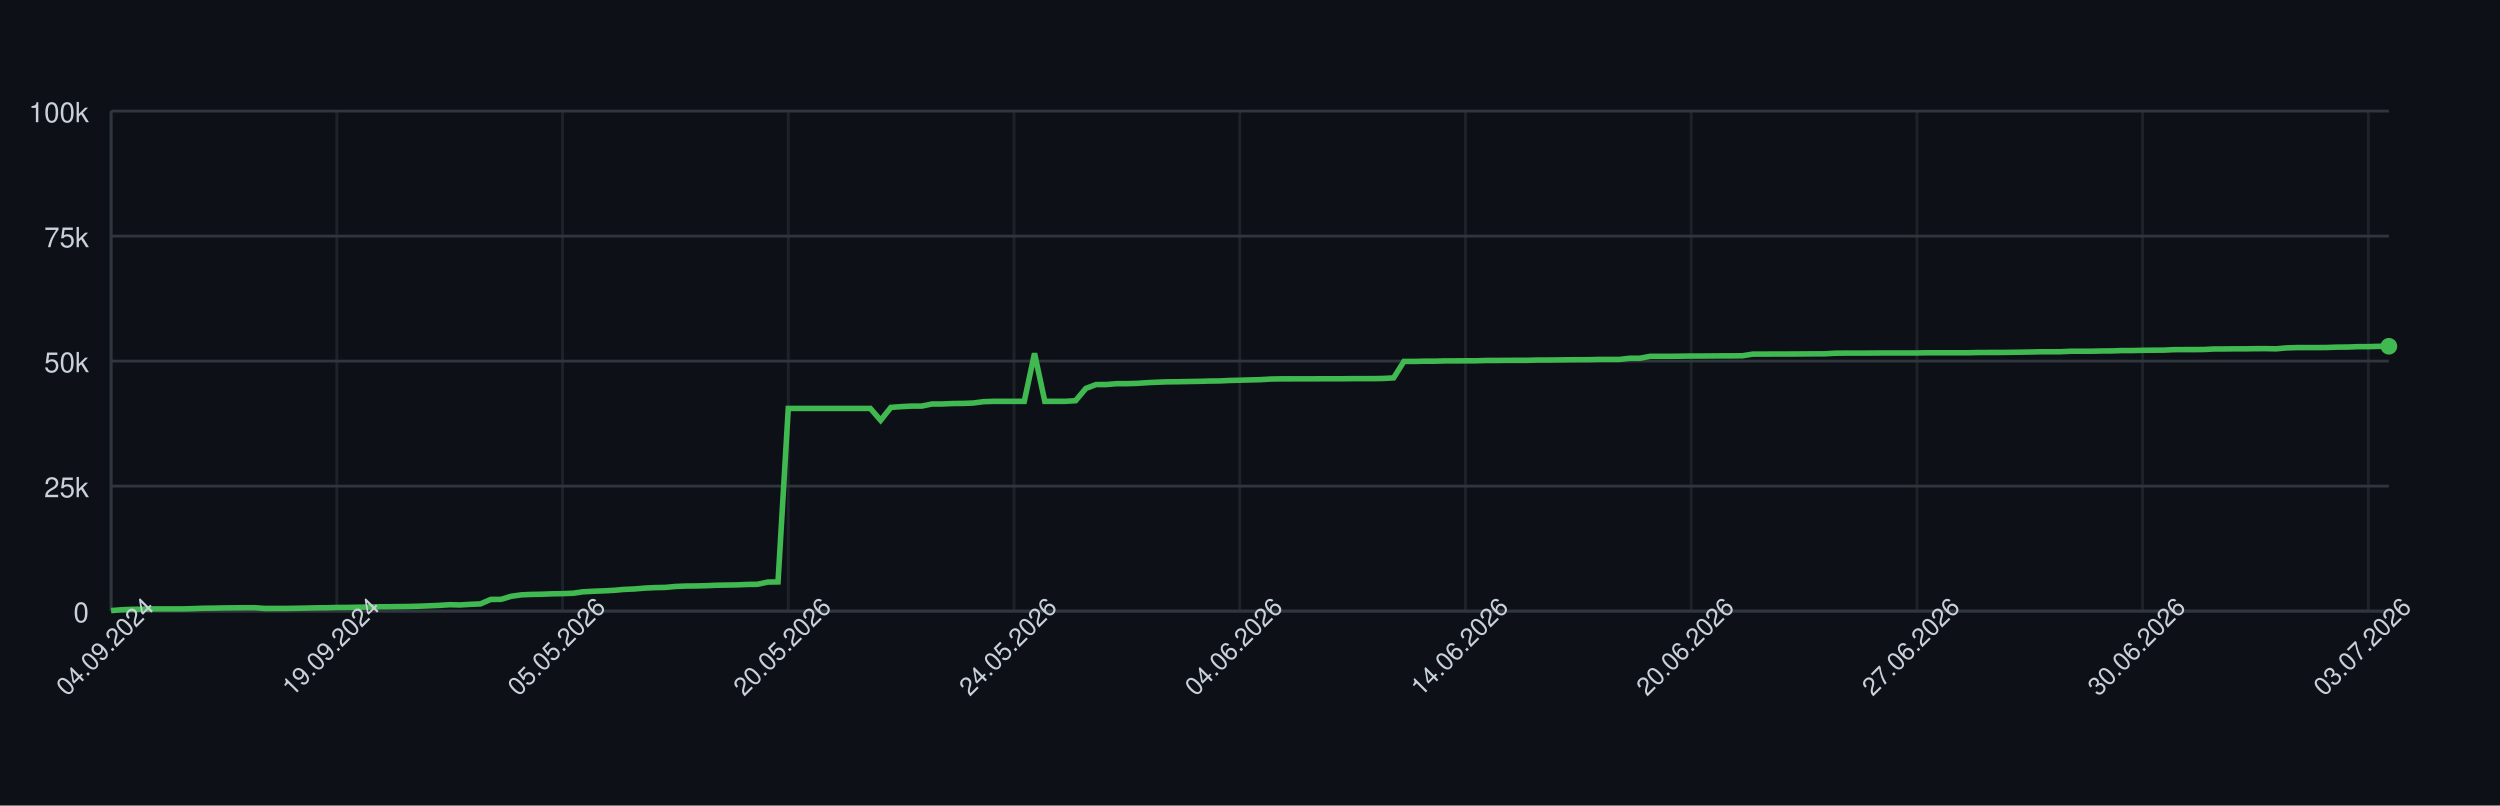
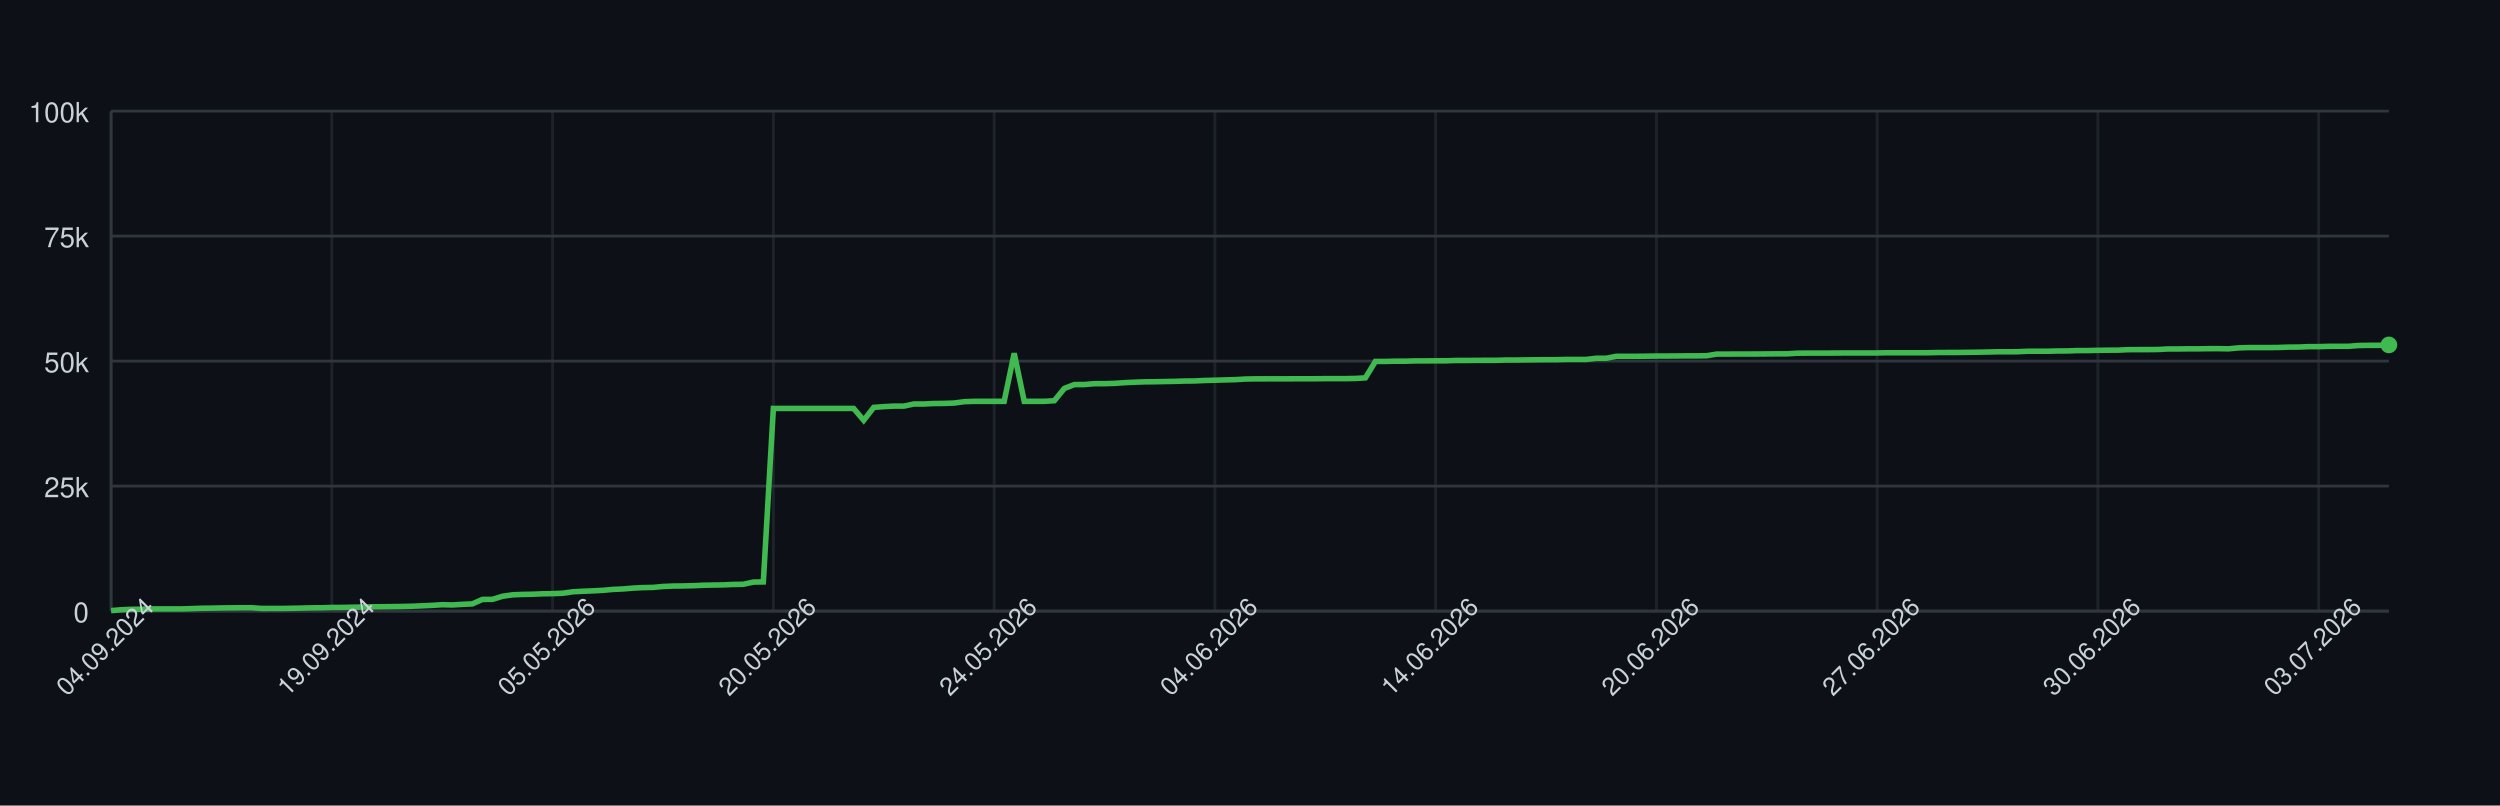
<svg xmlns="http://www.w3.org/2000/svg" width="900" height="290" style="font-family: -apple-system, BlinkMacSystemFont, 'Segoe UI', Helvetica, Arial, sans-serif;">
  <rect width="100%" height="100%" fill="#0d1117" />
  <g>
    <line x1="40" y1="220.00" x2="860" y2="220.00" stroke="#30363d" />
    <text x="32" y="224.00" font-size="10" fill="#c9d1d9" text-anchor="end">0</text>
    <line x1="40" y1="175.00" x2="860" y2="175.00" stroke="#30363d" />
    <text x="32" y="179.00" font-size="10" fill="#c9d1d9" text-anchor="end">25k</text>
    <line x1="40" y1="130.00" x2="860" y2="130.00" stroke="#30363d" />
    <text x="32" y="134.00" font-size="10" fill="#c9d1d9" text-anchor="end">50k</text>
    <line x1="40" y1="85.00" x2="860" y2="85.00" stroke="#30363d" />
    <text x="32" y="89.00" font-size="10" fill="#c9d1d9" text-anchor="end">75k</text>
    <line x1="40" y1="40.00" x2="860" y2="40.00" stroke="#30363d" />
    <text x="32" y="44.00" font-size="10" fill="#c9d1d9" text-anchor="end">100k</text>
    <line x1="40.00" y1="40" x2="40.00" y2="220" stroke="#30363d" opacity="0.5" />
-     <line x1="121.26" y1="40" x2="121.26" y2="220" stroke="#30363d" opacity="0.5" />
-     <line x1="202.52" y1="40" x2="202.52" y2="220" stroke="#30363d" opacity="0.5" />
-     <line x1="283.78" y1="40" x2="283.78" y2="220" stroke="#30363d" opacity="0.5" />
-     <line x1="365.05" y1="40" x2="365.05" y2="220" stroke="#30363d" opacity="0.5" />
-     <line x1="446.31" y1="40" x2="446.31" y2="220" stroke="#30363d" opacity="0.5" />
-     <line x1="527.57" y1="40" x2="527.57" y2="220" stroke="#30363d" opacity="0.5" />
-     <line x1="608.83" y1="40" x2="608.83" y2="220" stroke="#30363d" opacity="0.5" />
-     <line x1="690.09" y1="40" x2="690.09" y2="220" stroke="#30363d" opacity="0.5" />
-     <line x1="771.35" y1="40" x2="771.35" y2="220" stroke="#30363d" opacity="0.5" />
-     <line x1="852.61" y1="40" x2="852.61" y2="220" stroke="#30363d" opacity="0.5" />
+     <line x1="119.47" y1="40" x2="119.47" y2="220" stroke="#30363d" opacity="0.5" />
+     <line x1="198.94" y1="40" x2="198.94" y2="220" stroke="#30363d" opacity="0.5" />
+     <line x1="278.41" y1="40" x2="278.41" y2="220" stroke="#30363d" opacity="0.5" />
+     <line x1="357.89" y1="40" x2="357.89" y2="220" stroke="#30363d" opacity="0.5" />
+     <line x1="437.36" y1="40" x2="437.36" y2="220" stroke="#30363d" opacity="0.5" />
+     <line x1="516.83" y1="40" x2="516.83" y2="220" stroke="#30363d" opacity="0.5" />
+     <line x1="596.30" y1="40" x2="596.30" y2="220" stroke="#30363d" opacity="0.5" />
+     <line x1="675.77" y1="40" x2="675.77" y2="220" stroke="#30363d" opacity="0.5" />
+     <line x1="755.24" y1="40" x2="755.24" y2="220" stroke="#30363d" opacity="0.5" />
+     <line x1="834.71" y1="40" x2="834.71" y2="220" stroke="#30363d" opacity="0.5" />
    <line x1="40" y1="220" x2="860" y2="220" stroke="#30363d" />
    <line x1="40" y1="40" x2="40" y2="220" stroke="#30363d" />
-     <path d="M 40.00 219.82 L 43.69 219.52 L 47.39 219.36 L 51.08 219.31 L 54.77 219.21 L 58.47 219.21 L 62.16 219.21 L 65.86 219.21 L 69.55 219.10 L 73.24 218.97 L 76.94 218.93 L 80.63 218.85 L 84.32 218.82 L 88.02 218.77 L 91.71 218.77 L 95.41 219.05 L 99.10 219.04 L 102.79 219.04 L 106.49 218.98 L 110.18 218.91 L 113.87 218.82 L 117.57 218.79 L 121.26 218.68 L 124.95 218.67 L 128.65 218.60 L 132.34 218.55 L 136.04 218.45 L 139.73 218.42 L 143.42 218.38 L 147.12 218.33 L 150.81 218.24 L 154.50 218.09 L 158.20 217.93 L 161.89 217.69 L 165.59 217.78 L 169.28 217.56 L 172.97 217.40 L 176.67 215.79 L 180.36 215.77 L 184.05 214.66 L 187.75 214.14 L 191.44 213.99 L 195.14 213.92 L 198.83 213.77 L 202.52 213.71 L 206.22 213.57 L 209.91 213.05 L 213.60 212.85 L 217.30 212.71 L 220.99 212.52 L 224.68 212.19 L 228.38 212.03 L 232.07 211.72 L 235.77 211.54 L 239.46 211.47 L 243.15 211.13 L 246.85 210.98 L 250.54 210.94 L 254.23 210.85 L 257.93 210.69 L 261.62 210.62 L 265.32 210.56 L 269.01 210.40 L 272.70 210.34 L 276.40 209.55 L 280.09 209.49 L 283.78 147.04 L 287.48 147.04 L 291.17 147.04 L 294.86 147.04 L 298.56 147.04 L 302.25 147.04 L 305.95 147.04 L 309.64 147.04 L 313.33 147.04 L 317.03 151.31 L 320.72 146.66 L 324.41 146.39 L 328.11 146.20 L 331.80 146.20 L 335.50 145.44 L 339.19 145.44 L 342.88 145.27 L 346.58 145.23 L 350.27 145.10 L 353.96 144.61 L 357.66 144.48 L 361.35 144.48 L 365.05 144.48 L 368.74 144.48 L 372.43 127.19 L 376.13 144.48 L 379.82 144.48 L 383.51 144.48 L 387.21 144.25 L 390.90 139.83 L 394.59 138.44 L 398.29 138.43 L 401.98 138.12 L 405.68 138.12 L 409.37 138.01 L 413.06 137.76 L 416.76 137.59 L 420.45 137.46 L 424.14 137.43 L 427.84 137.35 L 431.53 137.29 L 435.23 137.18 L 438.92 137.14 L 442.61 136.97 L 446.31 136.88 L 450.00 136.77 L 453.69 136.68 L 457.39 136.46 L 461.08 136.39 L 464.77 136.39 L 468.47 136.38 L 472.16 136.38 L 475.86 136.36 L 479.55 136.35 L 483.24 136.35 L 486.94 136.31 L 490.63 136.31 L 494.32 136.31 L 498.02 136.24 L 501.71 136.03 L 505.41 130.11 L 509.10 130.11 L 512.79 130.03 L 516.49 130.03 L 520.18 129.92 L 523.87 129.92 L 527.57 129.89 L 531.26 129.89 L 534.95 129.77 L 538.65 129.77 L 542.34 129.73 L 546.04 129.72 L 549.73 129.72 L 553.42 129.61 L 557.12 129.61 L 560.81 129.57 L 564.50 129.52 L 568.20 129.49 L 571.89 129.49 L 575.59 129.40 L 579.28 129.40 L 582.97 129.40 L 586.67 128.97 L 590.36 128.97 L 594.05 128.27 L 597.75 128.27 L 601.44 128.27 L 605.14 128.23 L 608.83 128.17 L 612.52 128.17 L 616.22 128.14 L 619.91 128.11 L 623.60 128.11 L 627.30 128.07 L 630.99 127.48 L 634.68 127.48 L 638.38 127.45 L 642.07 127.45 L 645.77 127.44 L 649.46 127.41 L 653.15 127.38 L 656.85 127.38 L 660.54 127.16 L 664.23 127.12 L 667.93 127.12 L 671.62 127.12 L 675.32 127.09 L 679.01 127.06 L 682.70 127.06 L 686.40 127.06 L 690.09 127.06 L 693.78 126.99 L 697.48 126.99 L 701.17 126.99 L 704.86 126.99 L 708.56 126.99 L 712.25 126.91 L 715.95 126.89 L 719.64 126.89 L 723.33 126.84 L 727.03 126.79 L 730.72 126.73 L 734.41 126.64 L 738.11 126.64 L 741.80 126.62 L 745.50 126.45 L 749.19 126.45 L 752.88 126.45 L 756.58 126.35 L 760.27 126.33 L 763.96 126.20 L 767.66 126.20 L 771.35 126.12 L 775.05 126.07 L 778.74 126.06 L 782.43 125.88 L 786.13 125.86 L 789.82 125.86 L 793.51 125.82 L 797.21 125.62 L 800.90 125.62 L 804.59 125.58 L 808.29 125.58 L 811.98 125.52 L 815.68 125.51 L 819.37 125.58 L 823.06 125.24 L 826.76 125.13 L 830.45 125.13 L 834.14 125.13 L 837.84 125.09 L 841.53 124.96 L 845.23 124.94 L 848.92 124.79 L 852.61 124.79 L 856.31 124.68 L 860.00 124.66" fill="none" stroke="#3fb950" stroke-width="2" />
-     <circle cx="860.00" cy="124.66" r="3" fill="#3fb950" />
+     <path d="M 40.00 219.82 L 43.61 219.52 L 47.22 219.36 L 50.84 219.31 L 54.45 219.21 L 58.06 219.21 L 61.67 219.21 L 65.29 219.21 L 68.90 219.10 L 72.51 218.97 L 76.12 218.93 L 79.74 218.85 L 83.35 218.82 L 86.96 218.77 L 90.57 218.77 L 94.19 219.05 L 97.80 219.04 L 101.41 219.04 L 105.02 218.98 L 108.63 218.91 L 112.25 218.82 L 115.86 218.79 L 119.47 218.68 L 123.08 218.67 L 126.70 218.60 L 130.31 218.55 L 133.92 218.45 L 137.53 218.42 L 141.15 218.38 L 144.76 218.33 L 148.37 218.24 L 151.98 218.09 L 155.59 217.93 L 159.21 217.69 L 162.82 217.78 L 166.43 217.56 L 170.04 217.40 L 173.66 215.79 L 177.27 215.77 L 180.88 214.66 L 184.49 214.14 L 188.11 213.99 L 191.72 213.92 L 195.33 213.77 L 198.94 213.71 L 202.56 213.57 L 206.17 213.05 L 209.78 212.85 L 213.39 212.71 L 217.00 212.52 L 220.62 212.19 L 224.23 212.03 L 227.84 211.72 L 231.45 211.54 L 235.07 211.47 L 238.68 211.13 L 242.29 210.98 L 245.90 210.94 L 249.52 210.85 L 253.13 210.69 L 256.74 210.62 L 260.35 210.56 L 263.96 210.40 L 267.58 210.34 L 271.19 209.55 L 274.80 209.49 L 278.41 147.04 L 282.03 147.04 L 285.64 147.04 L 289.25 147.04 L 292.86 147.04 L 296.48 147.04 L 300.09 147.04 L 303.70 147.04 L 307.31 147.04 L 310.93 151.31 L 314.54 146.66 L 318.15 146.39 L 321.76 146.20 L 325.37 146.20 L 328.99 145.44 L 332.60 145.44 L 336.21 145.27 L 339.82 145.23 L 343.44 145.10 L 347.05 144.61 L 350.66 144.48 L 354.27 144.48 L 357.89 144.48 L 361.50 144.48 L 365.11 127.19 L 368.72 144.48 L 372.33 144.48 L 375.95 144.48 L 379.56 144.25 L 383.17 139.83 L 386.78 138.44 L 390.40 138.43 L 394.01 138.12 L 397.62 138.12 L 401.23 138.01 L 404.85 137.76 L 408.46 137.59 L 412.07 137.46 L 415.68 137.43 L 419.30 137.35 L 422.91 137.29 L 426.52 137.18 L 430.13 137.14 L 433.74 136.97 L 437.36 136.88 L 440.97 136.77 L 444.58 136.68 L 448.19 136.46 L 451.81 136.39 L 455.42 136.39 L 459.03 136.38 L 462.64 136.38 L 466.26 136.36 L 469.87 136.35 L 473.48 136.35 L 477.09 136.31 L 480.70 136.31 L 484.32 136.31 L 487.93 136.24 L 491.54 136.03 L 495.15 130.11 L 498.77 130.11 L 502.38 130.03 L 505.99 130.03 L 509.60 129.92 L 513.22 129.92 L 516.83 129.89 L 520.44 129.89 L 524.05 129.77 L 527.67 129.77 L 531.28 129.73 L 534.89 129.72 L 538.50 129.72 L 542.11 129.61 L 545.73 129.61 L 549.34 129.57 L 552.95 129.52 L 556.56 129.49 L 560.18 129.49 L 563.79 129.40 L 567.40 129.40 L 571.01 129.40 L 574.63 128.97 L 578.24 128.97 L 581.85 128.27 L 585.46 128.27 L 589.07 128.27 L 592.69 128.23 L 596.30 128.17 L 599.91 128.17 L 603.52 128.14 L 607.14 128.11 L 610.75 128.11 L 614.36 128.07 L 617.97 127.48 L 621.59 127.48 L 625.20 127.45 L 628.81 127.45 L 632.42 127.44 L 636.04 127.41 L 639.65 127.38 L 643.26 127.38 L 646.87 127.16 L 650.48 127.12 L 654.10 127.12 L 657.71 127.12 L 661.32 127.09 L 664.93 127.06 L 668.55 127.06 L 672.16 127.06 L 675.77 127.06 L 679.38 126.99 L 683.00 126.99 L 686.61 126.99 L 690.22 126.99 L 693.83 126.99 L 697.44 126.91 L 701.06 126.89 L 704.67 126.89 L 708.28 126.84 L 711.89 126.79 L 715.51 126.73 L 719.12 126.64 L 722.73 126.64 L 726.34 126.62 L 729.96 126.45 L 733.57 126.45 L 737.18 126.45 L 740.79 126.35 L 744.41 126.33 L 748.02 126.20 L 751.63 126.20 L 755.24 126.12 L 758.85 126.07 L 762.47 126.06 L 766.08 125.88 L 769.69 125.86 L 773.30 125.86 L 776.92 125.82 L 780.53 125.62 L 784.14 125.62 L 787.75 125.58 L 791.37 125.58 L 794.98 125.52 L 798.59 125.51 L 802.20 125.58 L 805.81 125.24 L 809.43 125.13 L 813.04 125.13 L 816.65 125.13 L 820.26 125.09 L 823.88 124.96 L 827.49 124.94 L 831.10 124.79 L 834.71 124.79 L 838.33 124.68 L 841.94 124.66 L 845.55 124.66 L 849.16 124.38 L 852.78 124.32 L 856.39 124.32 L 860.00 124.17" fill="none" stroke="#3fb950" stroke-width="2" />
+     <circle cx="860.00" cy="124.17" r="3" fill="#3fb950" />
    <text x="40.00" y="235.00" font-size="9" fill="#c9d1d9" text-anchor="middle" transform="rotate(-45 40.00 235.00)">04.09.2024</text>
-     <text x="121.26" y="235.00" font-size="9" fill="#c9d1d9" text-anchor="middle" transform="rotate(-45 121.26 235.00)">19.09.2024</text>
-     <text x="202.52" y="235.00" font-size="9" fill="#c9d1d9" text-anchor="middle" transform="rotate(-45 202.52 235.00)">05.05.2026</text>
-     <text x="283.78" y="235.00" font-size="9" fill="#c9d1d9" text-anchor="middle" transform="rotate(-45 283.78 235.00)">20.05.2026</text>
-     <text x="365.05" y="235.00" font-size="9" fill="#c9d1d9" text-anchor="middle" transform="rotate(-45 365.05 235.00)">24.05.2026</text>
-     <text x="446.31" y="235.00" font-size="9" fill="#c9d1d9" text-anchor="middle" transform="rotate(-45 446.31 235.00)">04.06.2026</text>
-     <text x="527.57" y="235.00" font-size="9" fill="#c9d1d9" text-anchor="middle" transform="rotate(-45 527.57 235.00)">14.06.2026</text>
-     <text x="608.83" y="235.00" font-size="9" fill="#c9d1d9" text-anchor="middle" transform="rotate(-45 608.83 235.00)">20.06.2026</text>
-     <text x="690.09" y="235.00" font-size="9" fill="#c9d1d9" text-anchor="middle" transform="rotate(-45 690.09 235.00)">27.06.2026</text>
-     <text x="771.35" y="235.00" font-size="9" fill="#c9d1d9" text-anchor="middle" transform="rotate(-45 771.35 235.00)">30.06.2026</text>
-     <text x="852.61" y="235.00" font-size="9" fill="#c9d1d9" text-anchor="middle" transform="rotate(-45 852.61 235.00)">03.07.2026</text>
+     <text x="119.47" y="235.00" font-size="9" fill="#c9d1d9" text-anchor="middle" transform="rotate(-45 119.47 235.00)">19.09.2024</text>
+     <text x="198.94" y="235.00" font-size="9" fill="#c9d1d9" text-anchor="middle" transform="rotate(-45 198.94 235.00)">05.05.2026</text>
+     <text x="278.41" y="235.00" font-size="9" fill="#c9d1d9" text-anchor="middle" transform="rotate(-45 278.41 235.00)">20.05.2026</text>
+     <text x="357.89" y="235.00" font-size="9" fill="#c9d1d9" text-anchor="middle" transform="rotate(-45 357.89 235.00)">24.05.2026</text>
+     <text x="437.36" y="235.00" font-size="9" fill="#c9d1d9" text-anchor="middle" transform="rotate(-45 437.36 235.00)">04.06.2026</text>
+     <text x="516.83" y="235.00" font-size="9" fill="#c9d1d9" text-anchor="middle" transform="rotate(-45 516.83 235.00)">14.06.2026</text>
+     <text x="596.30" y="235.00" font-size="9" fill="#c9d1d9" text-anchor="middle" transform="rotate(-45 596.30 235.00)">20.06.2026</text>
+     <text x="675.77" y="235.00" font-size="9" fill="#c9d1d9" text-anchor="middle" transform="rotate(-45 675.77 235.00)">27.06.2026</text>
+     <text x="755.24" y="235.00" font-size="9" fill="#c9d1d9" text-anchor="middle" transform="rotate(-45 755.24 235.00)">30.06.2026</text>
+     <text x="834.71" y="235.00" font-size="9" fill="#c9d1d9" text-anchor="middle" transform="rotate(-45 834.71 235.00)">03.07.2026</text>
  </g>
</svg>
